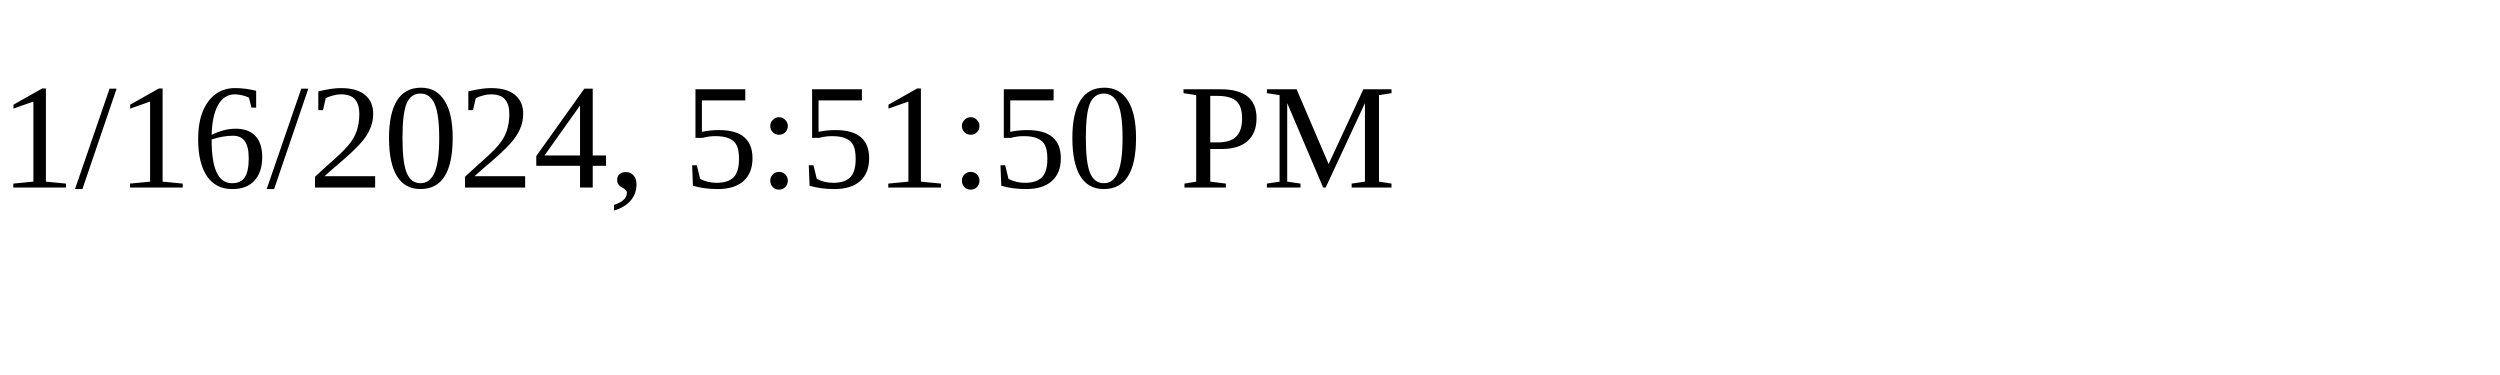
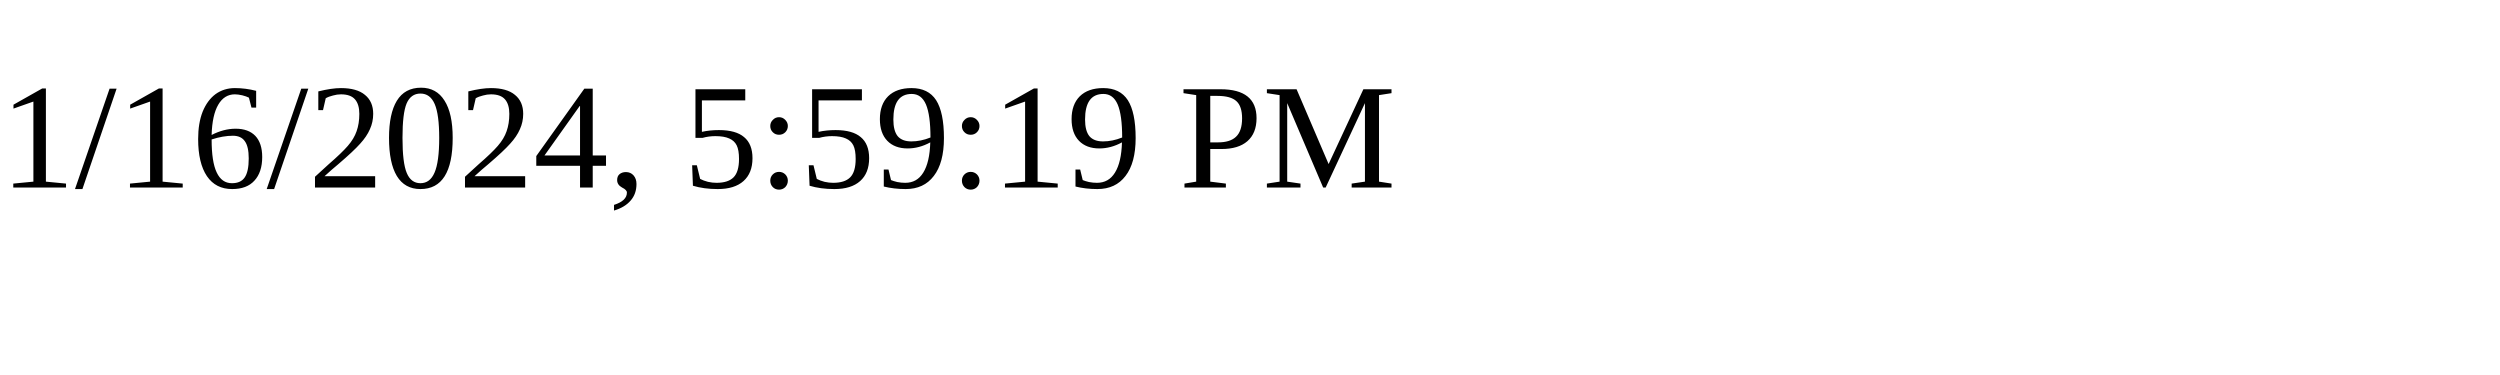
<svg xmlns="http://www.w3.org/2000/svg" height="30" width="200">
-   <text x="0" y="15">1/16/2024, 5:51:50 PM</text>
+   <text x="0" y="15">1/16/2024, 5:59:19 PM</text>
</svg>
